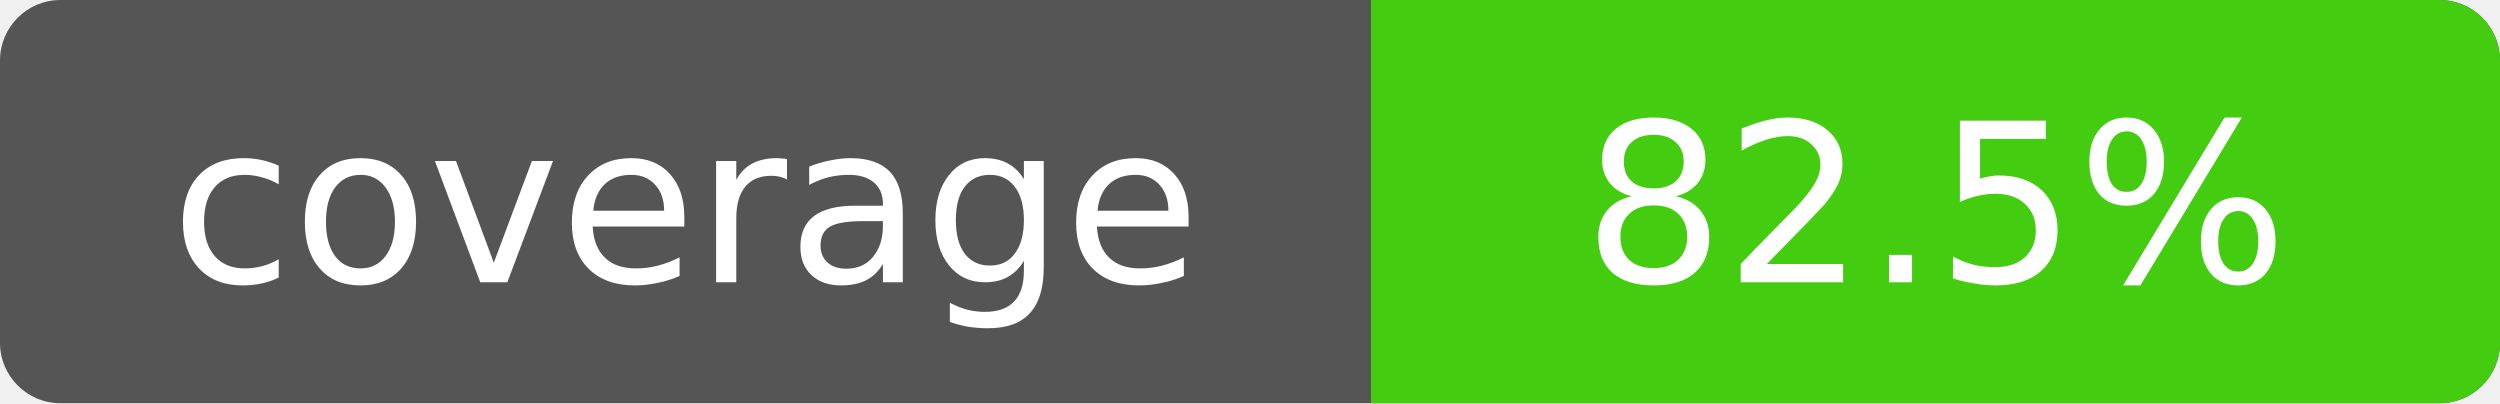
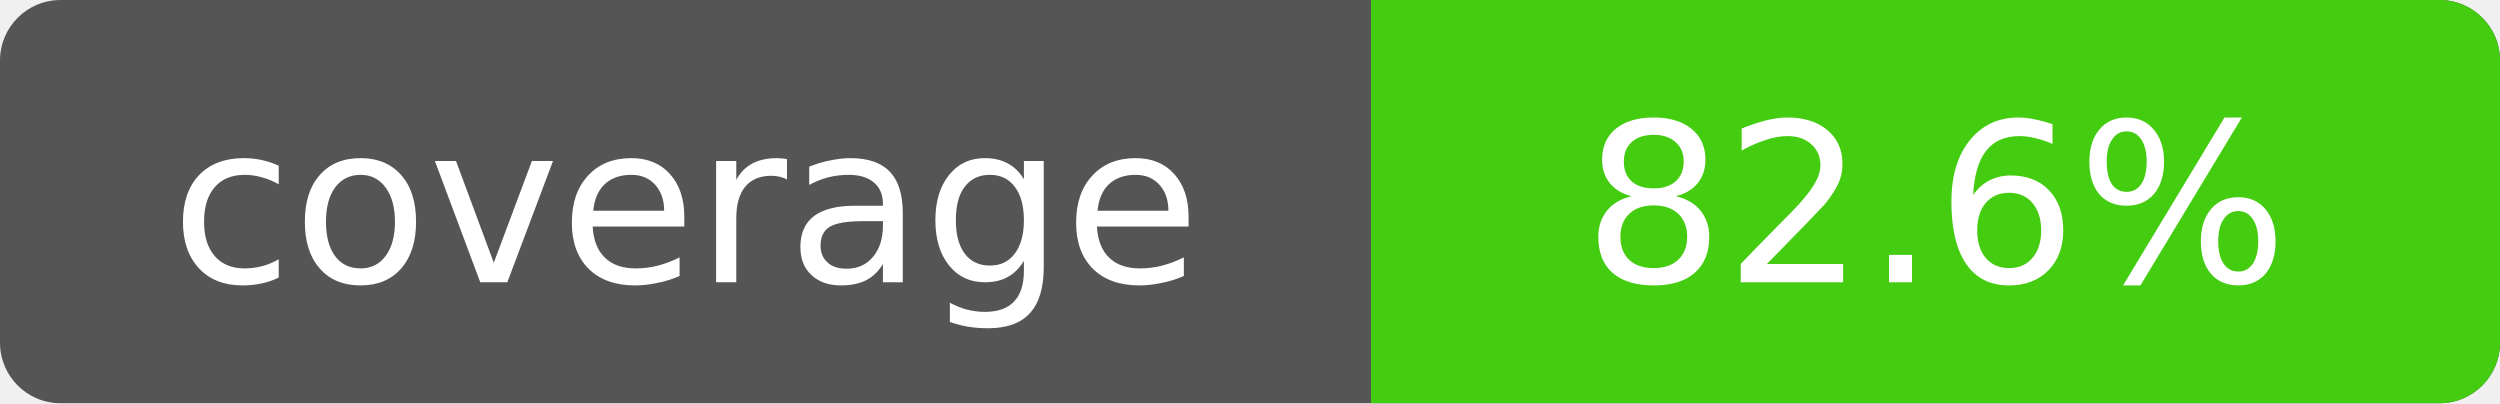
- <svg xmlns="http://www.w3.org/2000/svg" width="124" height="20" role="img" aria-label="Line coverage: 82.5%">
+ <svg xmlns="http://www.w3.org/2000/svg" width="124" height="20" role="img" aria-label="Line coverage: 82.6%">
  <rect width="124" height="20" rx="3" fill="#555" />
  <path d="M68 0h53a3 3 0 0 1 3 3v14a3 3 0 0 1-3 3H68z" fill="#4c1" />
  <g fill="#fff" font-family="Verdana,DejaVu Sans,sans-serif" font-size="11" text-anchor="middle">
    <text x="34" y="14">coverage</text>
-     <text x="96" y="14">82.5%</text>
+     <text x="96" y="14">82.6%</text>
  </g>
</svg>
